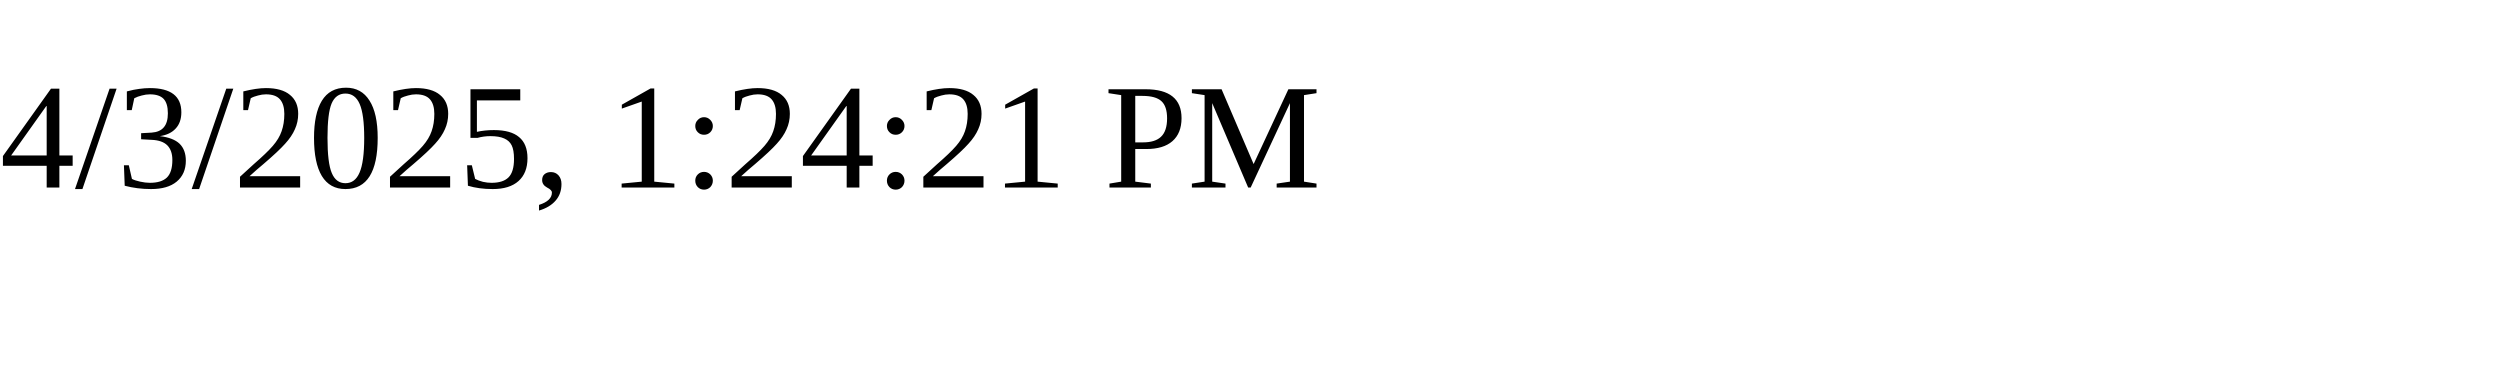
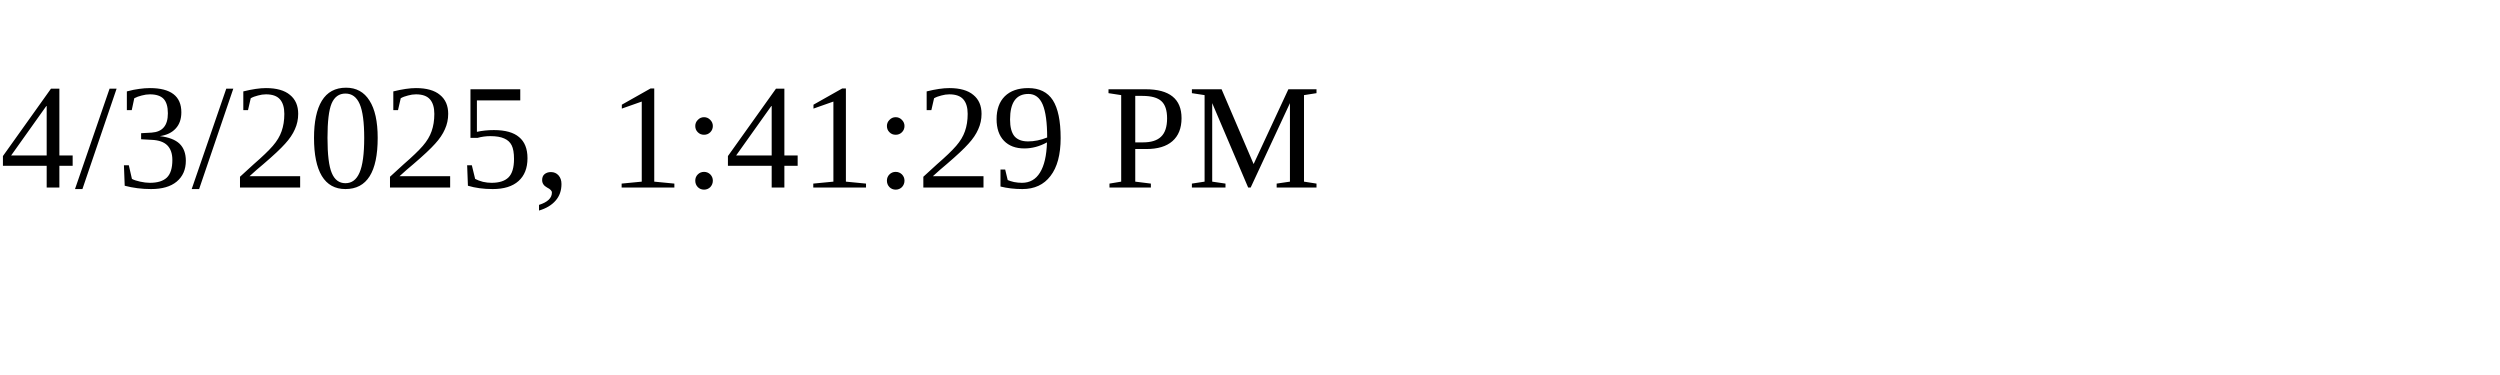
<svg xmlns="http://www.w3.org/2000/svg" height="30" width="200">
-   <text x="0" y="15">4/3/2025, 1:24:21 PM</text>
+   <text x="0" y="15">4/3/2025, 1:41:29 PM</text>
</svg>
